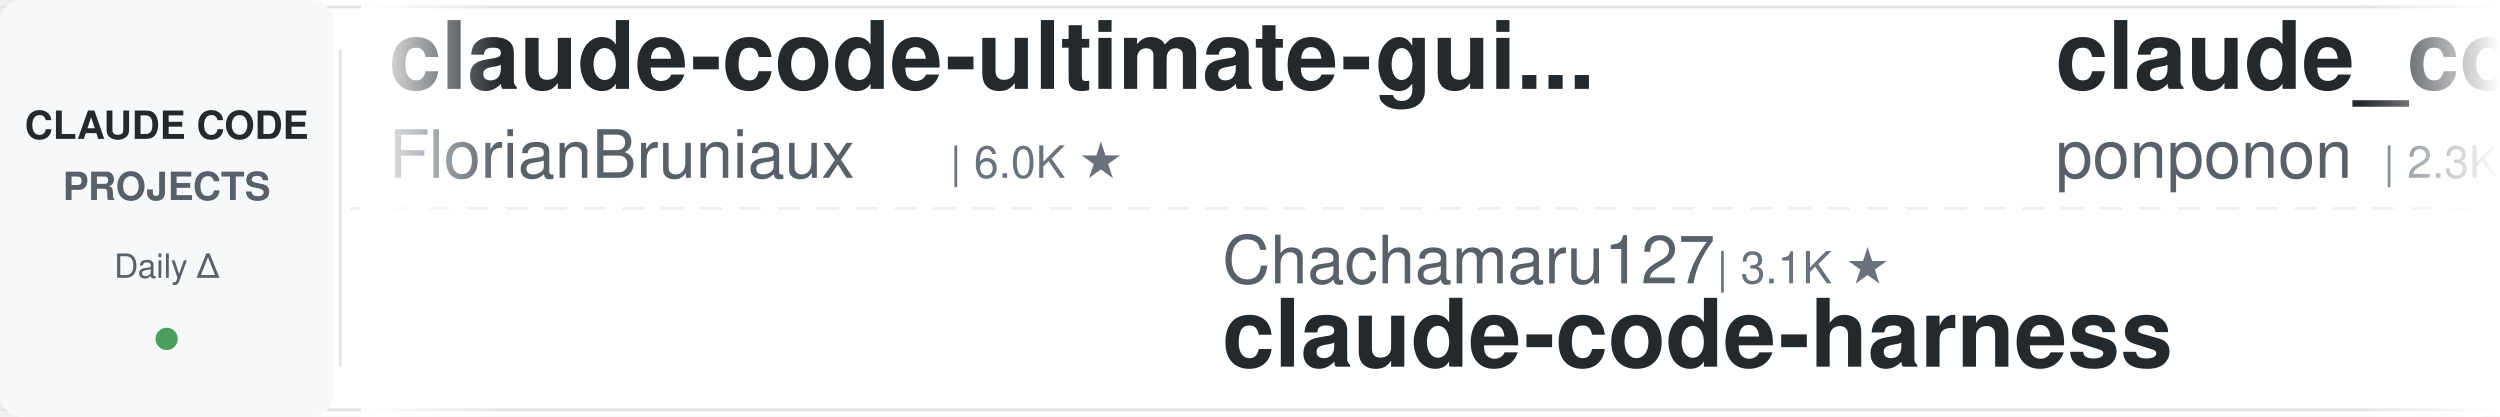
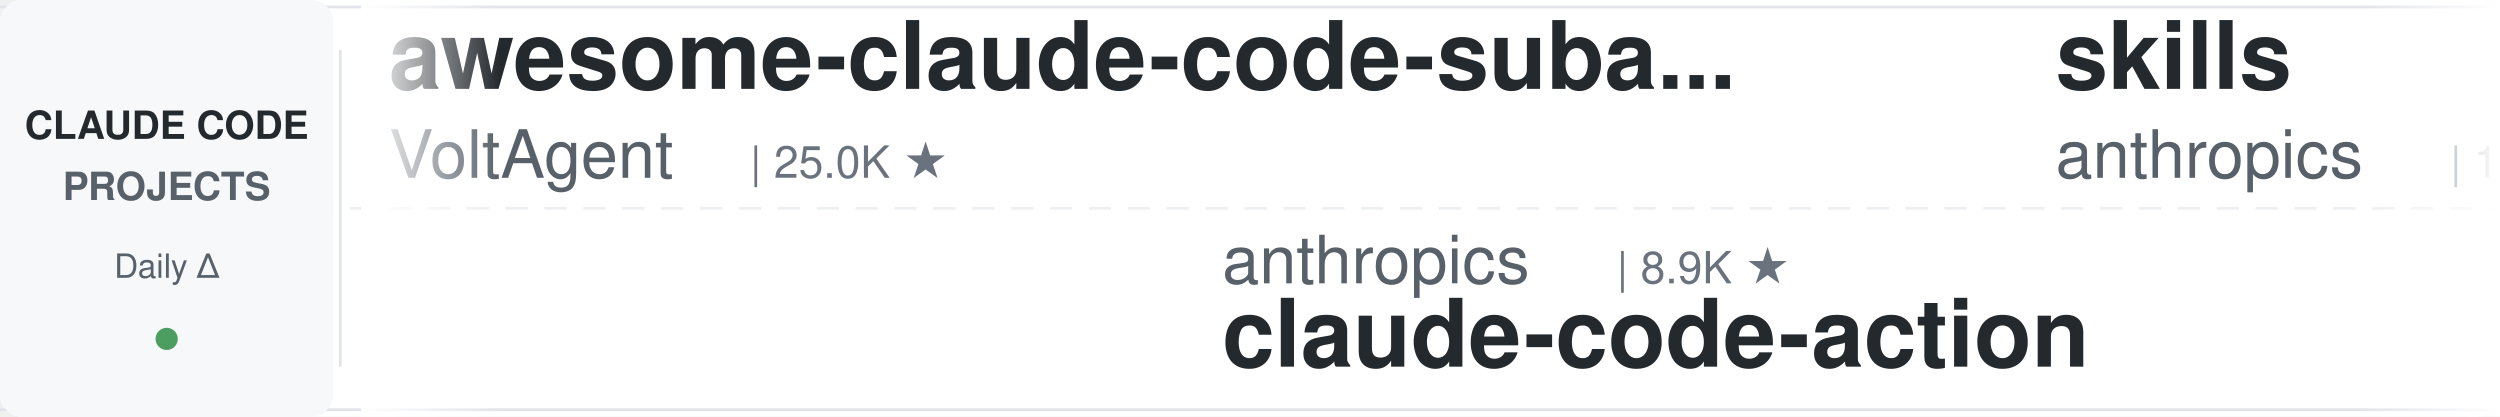
<svg xmlns="http://www.w3.org/2000/svg" width="900" height="150">
  <defs>
    <linearGradient id="leftFade" x1="0%" y1="0%" x2="100%" y2="0%">
      <stop offset="0%" style="stop-color:#ffffff;stop-opacity:1" />
      <stop offset="100%" style="stop-color:#ffffff;stop-opacity:0" />
    </linearGradient>
    <linearGradient id="rightFade" x1="0%" y1="0%" x2="100%" y2="0%">
      <stop offset="0%" style="stop-color:#ffffff;stop-opacity:0" />
      <stop offset="100%" style="stop-color:#ffffff;stop-opacity:1" />
    </linearGradient>
  </defs>
  <rect width="900" height="150" fill="#ffffff" rx="8" />
  <rect x="0" y="2" width="900" height="1" fill="#e1e4e8" />
  <rect x="0" y="147" width="900" height="1" fill="#e1e4e8" />
  <line x1="0" y1="75" x2="900" y2="75" stroke="#e1e4e8" stroke-width="1" stroke-dasharray="8 6" opacity="0.6" />
  <rect x="0" y="0" width="120" height="150" fill="#f6f8fa" rx="8" />
  <text x="60" y="50" font-family="-apple-system, BlinkMacSystemFont, 'Segoe UI', Helvetica, Arial, sans-serif" font-size="14" font-weight="600" fill="#24292e" text-anchor="middle">CLAUDE CODE</text>
  <text x="60" y="72" font-family="-apple-system, BlinkMacSystemFont, 'Segoe UI', Helvetica, Arial, sans-serif" font-size="14" font-weight="600" fill="#586069" text-anchor="middle">PROJECTS</text>
  <text x="60" y="100" font-family="-apple-system, BlinkMacSystemFont, 'Segoe UI', Helvetica, Arial, sans-serif" font-size="12" font-weight="500" fill="#586069" text-anchor="middle">Daily Δ</text>
  <circle cx="60" cy="122" r="4" fill="#22863a" opacity="0.8" />
  <rect x="122" y="18" width="1" height="114" fill="#e1e4e8" />
  <clipPath id="tickerClip">
    <rect x="130" y="0" width="770" height="150" />
  </clipPath>
  <g clip-path="url(#tickerClip)">
    <g id="tickerItems">
      <animateTransform attributeName="transform" attributeType="XML" type="translate" from="0 0" to="-3000 0" dur="54s" repeatCount="indefinite" />
      <g transform="translate(0, 0)">
-         <text x="140" y="32" font-family="-apple-system, BlinkMacSystemFont, 'Segoe UI', Helvetica, Arial, sans-serif" font-size="34" font-weight="600" fill="#24292e">claude-code-ultimate-gui...</text>
-         <text x="140" y="64" font-family="-apple-system, BlinkMacSystemFont, 'Segoe UI', Helvetica, Arial, sans-serif" font-size="24" font-weight="400" fill="#586069">FlorianBruniaux</text>
-         <text x="342" y="64" font-family="-apple-system, BlinkMacSystemFont, 'Segoe UI', Helvetica, Arial, sans-serif" font-size="16" font-weight="500" fill="#6a737d">| 6.0K ★</text>
+         <text x="140" y="32" font-family="-apple-system, BlinkMacSystemFont, 'Segoe UI', Helvetica, Arial, sans-serif" font-size="34" font-weight="600" fill="#24292e">awesome-claude-code-suba...</text>
+         <text x="140" y="64" font-family="-apple-system, BlinkMacSystemFont, 'Segoe UI', Helvetica, Arial, sans-serif" font-size="24" font-weight="400" fill="#586069">VoltAgent</text>
+         <text x="270" y="64" font-family="-apple-system, BlinkMacSystemFont, 'Segoe UI', Helvetica, Arial, sans-serif" font-size="16" font-weight="500" fill="#6a737d">| 25.0K ★</text>
      </g>
      <g transform="translate(300, 0)">
-         <text x="140" y="102" font-family="-apple-system, BlinkMacSystemFont, 'Segoe UI', Helvetica, Arial, sans-serif" font-size="24" font-weight="400" fill="#586069">Chachamaru127</text>
-         <text x="318" y="102" font-family="-apple-system, BlinkMacSystemFont, 'Segoe UI', Helvetica, Arial, sans-serif" font-size="16" font-weight="500" fill="#6a737d">| 3.1K ★</text>
-         <text x="140" y="132" font-family="-apple-system, BlinkMacSystemFont, 'Segoe UI', Helvetica, Arial, sans-serif" font-size="34" font-weight="600" fill="#24292e">claude-code-harness</text>
+         <text x="140" y="102" font-family="-apple-system, BlinkMacSystemFont, 'Segoe UI', Helvetica, Arial, sans-serif" font-size="24" font-weight="400" fill="#586069">anthropics</text>
+         <text x="282" y="102" font-family="-apple-system, BlinkMacSystemFont, 'Segoe UI', Helvetica, Arial, sans-serif" font-size="16" font-weight="500" fill="#6a737d">| 8.9K ★</text>
+         <text x="140" y="132" font-family="-apple-system, BlinkMacSystemFont, 'Segoe UI', Helvetica, Arial, sans-serif" font-size="34" font-weight="600" fill="#24292e">claude-code-action</text>
      </g>
      <g transform="translate(600, 0)">
-         <text x="140" y="32" font-family="-apple-system, BlinkMacSystemFont, 'Segoe UI', Helvetica, Arial, sans-serif" font-size="34" font-weight="600" fill="#24292e">claude_code_src</text>
-         <text x="140" y="64" font-family="-apple-system, BlinkMacSystemFont, 'Segoe UI', Helvetica, Arial, sans-serif" font-size="24" font-weight="400" fill="#586069">ponponon</text>
-         <text x="258" y="64" font-family="-apple-system, BlinkMacSystemFont, 'Segoe UI', Helvetica, Arial, sans-serif" font-size="16" font-weight="500" fill="#6a737d">| 2.3K ★</text>
+         <text x="140" y="32" font-family="-apple-system, BlinkMacSystemFont, 'Segoe UI', Helvetica, Arial, sans-serif" font-size="34" font-weight="600" fill="#24292e">skills</text>
+         <text x="140" y="64" font-family="-apple-system, BlinkMacSystemFont, 'Segoe UI', Helvetica, Arial, sans-serif" font-size="24" font-weight="400" fill="#586069">anthropics</text>
+         <text x="282" y="64" font-family="-apple-system, BlinkMacSystemFont, 'Segoe UI', Helvetica, Arial, sans-serif" font-size="16" font-weight="500" fill="#6a737d">| 176.1K ★</text>
      </g>
      <g transform="translate(900, 0)">
-         <text x="140" y="102" font-family="-apple-system, BlinkMacSystemFont, 'Segoe UI', Helvetica, Arial, sans-serif" font-size="24" font-weight="400" fill="#586069">Maciek-roboblog</text>
-         <text x="342" y="102" font-family="-apple-system, BlinkMacSystemFont, 'Segoe UI', Helvetica, Arial, sans-serif" font-size="16" font-weight="500" fill="#6a737d">| 8.7K ★</text>
-         <text x="140" y="132" font-family="-apple-system, BlinkMacSystemFont, 'Segoe UI', Helvetica, Arial, sans-serif" font-size="34" font-weight="600" fill="#24292e">Claude-Code-Usage-Monito...</text>
+         <text x="140" y="102" font-family="-apple-system, BlinkMacSystemFont, 'Segoe UI', Helvetica, Arial, sans-serif" font-size="24" font-weight="400" fill="#586069">JrCx7scC</text>
+         <text x="258" y="102" font-family="-apple-system, BlinkMacSystemFont, 'Segoe UI', Helvetica, Arial, sans-serif" font-size="16" font-weight="500" fill="#6a737d">| 376 ★</text>
+         <text x="140" y="132" font-family="-apple-system, BlinkMacSystemFont, 'Segoe UI', Helvetica, Arial, sans-serif" font-size="34" font-weight="600" fill="#24292e">claude-code-source</text>
      </g>
      <g transform="translate(1200, 0)">
-         <text x="140" y="32" font-family="-apple-system, BlinkMacSystemFont, 'Segoe UI', Helvetica, Arial, sans-serif" font-size="34" font-weight="600" fill="#24292e">claude-code-reverse</text>
-         <text x="140" y="64" font-family="-apple-system, BlinkMacSystemFont, 'Segoe UI', Helvetica, Arial, sans-serif" font-size="24" font-weight="400" fill="#586069">Yuyz0112</text>
-         <text x="258" y="64" font-family="-apple-system, BlinkMacSystemFont, 'Segoe UI', Helvetica, Arial, sans-serif" font-size="16" font-weight="500" fill="#6a737d">| 2.4K ★</text>
+         <text x="140" y="32" font-family="-apple-system, BlinkMacSystemFont, 'Segoe UI', Helvetica, Arial, sans-serif" font-size="34" font-weight="600" fill="#24292e">ClaudeCode-Portable</text>
+         <text x="140" y="64" font-family="-apple-system, BlinkMacSystemFont, 'Segoe UI', Helvetica, Arial, sans-serif" font-size="24" font-weight="400" fill="#586069">techjarves</text>
+         <text x="282" y="64" font-family="-apple-system, BlinkMacSystemFont, 'Segoe UI', Helvetica, Arial, sans-serif" font-size="16" font-weight="500" fill="#6a737d">| 1.4K ★</text>
      </g>
      <g transform="translate(1500, 0)">
-         <text x="140" y="102" font-family="-apple-system, BlinkMacSystemFont, 'Segoe UI', Helvetica, Arial, sans-serif" font-size="24" font-weight="400" fill="#586069">multica-ai</text>
-         <text x="282" y="102" font-family="-apple-system, BlinkMacSystemFont, 'Segoe UI', Helvetica, Arial, sans-serif" font-size="16" font-weight="500" fill="#6a737d">| 212.7K ★</text>
-         <text x="140" y="132" font-family="-apple-system, BlinkMacSystemFont, 'Segoe UI', Helvetica, Arial, sans-serif" font-size="34" font-weight="600" fill="#24292e">andrej-karpathy-skills</text>
+         <text x="140" y="102" font-family="-apple-system, BlinkMacSystemFont, 'Segoe UI', Helvetica, Arial, sans-serif" font-size="24" font-weight="400" fill="#586069">Yuyz0112</text>
+         <text x="258" y="102" font-family="-apple-system, BlinkMacSystemFont, 'Segoe UI', Helvetica, Arial, sans-serif" font-size="16" font-weight="500" fill="#6a737d">| 2.4K ★</text>
+         <text x="140" y="132" font-family="-apple-system, BlinkMacSystemFont, 'Segoe UI', Helvetica, Arial, sans-serif" font-size="34" font-weight="600" fill="#24292e">claude-code-reverse</text>
      </g>
      <g transform="translate(1800, 0)">
-         <text x="140" y="32" font-family="-apple-system, BlinkMacSystemFont, 'Segoe UI', Helvetica, Arial, sans-serif" font-size="34" font-weight="600" fill="#24292e">claude-code-my-workflow</text>
-         <text x="140" y="64" font-family="-apple-system, BlinkMacSystemFont, 'Segoe UI', Helvetica, Arial, sans-serif" font-size="24" font-weight="400" fill="#586069">pedrohcgs</text>
-         <text x="270" y="64" font-family="-apple-system, BlinkMacSystemFont, 'Segoe UI', Helvetica, Arial, sans-serif" font-size="16" font-weight="500" fill="#6a737d">| 1.6K ★</text>
+         <text x="140" y="32" font-family="-apple-system, BlinkMacSystemFont, 'Segoe UI', Helvetica, Arial, sans-serif" font-size="34" font-weight="600" fill="#24292e">claude-code-hub</text>
+         <text x="140" y="64" font-family="-apple-system, BlinkMacSystemFont, 'Segoe UI', Helvetica, Arial, sans-serif" font-size="24" font-weight="400" fill="#586069">ding113</text>
+         <text x="246" y="64" font-family="-apple-system, BlinkMacSystemFont, 'Segoe UI', Helvetica, Arial, sans-serif" font-size="16" font-weight="500" fill="#6a737d">| 3.4K ★</text>
      </g>
      <g transform="translate(2100, 0)">
-         <text x="140" y="102" font-family="-apple-system, BlinkMacSystemFont, 'Segoe UI', Helvetica, Arial, sans-serif" font-size="24" font-weight="400" fill="#586069">ding113</text>
-         <text x="246" y="102" font-family="-apple-system, BlinkMacSystemFont, 'Segoe UI', Helvetica, Arial, sans-serif" font-size="16" font-weight="500" fill="#6a737d">| 3.4K ★</text>
-         <text x="140" y="132" font-family="-apple-system, BlinkMacSystemFont, 'Segoe UI', Helvetica, Arial, sans-serif" font-size="34" font-weight="600" fill="#24292e">claude-code-hub</text>
+         <text x="140" y="102" font-family="-apple-system, BlinkMacSystemFont, 'Segoe UI', Helvetica, Arial, sans-serif" font-size="24" font-weight="400" fill="#586069">fuergaosi233</text>
+         <text x="306" y="102" font-family="-apple-system, BlinkMacSystemFont, 'Segoe UI', Helvetica, Arial, sans-serif" font-size="16" font-weight="500" fill="#6a737d">| 2.8K ★</text>
+         <text x="140" y="132" font-family="-apple-system, BlinkMacSystemFont, 'Segoe UI', Helvetica, Arial, sans-serif" font-size="34" font-weight="600" fill="#24292e">claude-code-proxy</text>
      </g>
      <g transform="translate(2400, 0)">
-         <text x="140" y="32" font-family="-apple-system, BlinkMacSystemFont, 'Segoe UI', Helvetica, Arial, sans-serif" font-size="34" font-weight="600" fill="#24292e">claude-code-router</text>
-         <text x="140" y="64" font-family="-apple-system, BlinkMacSystemFont, 'Segoe UI', Helvetica, Arial, sans-serif" font-size="24" font-weight="400" fill="#586069">musistudio</text>
-         <text x="282" y="64" font-family="-apple-system, BlinkMacSystemFont, 'Segoe UI', Helvetica, Arial, sans-serif" font-size="16" font-weight="500" fill="#6a737d">| 37.2K ★</text>
+         <text x="140" y="32" font-family="-apple-system, BlinkMacSystemFont, 'Segoe UI', Helvetica, Arial, sans-serif" font-size="34" font-weight="600" fill="#24292e">claude-code-system-promp...</text>
+         <text x="140" y="64" font-family="-apple-system, BlinkMacSystemFont, 'Segoe UI', Helvetica, Arial, sans-serif" font-size="24" font-weight="400" fill="#586069">Piebald-AI</text>
+         <text x="282" y="64" font-family="-apple-system, BlinkMacSystemFont, 'Segoe UI', Helvetica, Arial, sans-serif" font-size="16" font-weight="500" fill="#6a737d">| 12.7K ★</text>
      </g>
      <g transform="translate(2700, 0)">
-         <text x="140" y="102" font-family="-apple-system, BlinkMacSystemFont, 'Segoe UI', Helvetica, Arial, sans-serif" font-size="24" font-weight="400" fill="#586069">andrew-kramer-inno</text>
-         <text x="378" y="102" font-family="-apple-system, BlinkMacSystemFont, 'Segoe UI', Helvetica, Arial, sans-serif" font-size="16" font-weight="500" fill="#6a737d">| 596 ★</text>
-         <text x="140" y="132" font-family="-apple-system, BlinkMacSystemFont, 'Segoe UI', Helvetica, Arial, sans-serif" font-size="34" font-weight="600" fill="#24292e">claude-code-source-build</text>
+         <text x="140" y="102" font-family="-apple-system, BlinkMacSystemFont, 'Segoe UI', Helvetica, Arial, sans-serif" font-size="24" font-weight="400" fill="#586069">AprilNEA</text>
+         <text x="258" y="102" font-family="-apple-system, BlinkMacSystemFont, 'Segoe UI', Helvetica, Arial, sans-serif" font-size="16" font-weight="500" fill="#6a737d">| 391 ★</text>
+         <text x="140" y="132" font-family="-apple-system, BlinkMacSystemFont, 'Segoe UI', Helvetica, Arial, sans-serif" font-size="34" font-weight="600" fill="#24292e">claude-code-source</text>
      </g>
      <g transform="translate(3000, 0)">
-         <text x="140" y="32" font-family="-apple-system, BlinkMacSystemFont, 'Segoe UI', Helvetica, Arial, sans-serif" font-size="34" font-weight="600" fill="#24292e">claude-code-ultimate-gui...</text>
-         <text x="140" y="64" font-family="-apple-system, BlinkMacSystemFont, 'Segoe UI', Helvetica, Arial, sans-serif" font-size="24" font-weight="400" fill="#586069">FlorianBruniaux</text>
-         <text x="342" y="64" font-family="-apple-system, BlinkMacSystemFont, 'Segoe UI', Helvetica, Arial, sans-serif" font-size="16" font-weight="500" fill="#6a737d">| 6.0K ★</text>
+         <text x="140" y="32" font-family="-apple-system, BlinkMacSystemFont, 'Segoe UI', Helvetica, Arial, sans-serif" font-size="34" font-weight="600" fill="#24292e">awesome-claude-code-suba...</text>
+         <text x="140" y="64" font-family="-apple-system, BlinkMacSystemFont, 'Segoe UI', Helvetica, Arial, sans-serif" font-size="24" font-weight="400" fill="#586069">VoltAgent</text>
+         <text x="270" y="64" font-family="-apple-system, BlinkMacSystemFont, 'Segoe UI', Helvetica, Arial, sans-serif" font-size="16" font-weight="500" fill="#6a737d">| 25.0K ★</text>
      </g>
      <g transform="translate(3300, 0)">
-         <text x="140" y="102" font-family="-apple-system, BlinkMacSystemFont, 'Segoe UI', Helvetica, Arial, sans-serif" font-size="24" font-weight="400" fill="#586069">Chachamaru127</text>
-         <text x="318" y="102" font-family="-apple-system, BlinkMacSystemFont, 'Segoe UI', Helvetica, Arial, sans-serif" font-size="16" font-weight="500" fill="#6a737d">| 3.1K ★</text>
-         <text x="140" y="132" font-family="-apple-system, BlinkMacSystemFont, 'Segoe UI', Helvetica, Arial, sans-serif" font-size="34" font-weight="600" fill="#24292e">claude-code-harness</text>
+         <text x="140" y="102" font-family="-apple-system, BlinkMacSystemFont, 'Segoe UI', Helvetica, Arial, sans-serif" font-size="24" font-weight="400" fill="#586069">anthropics</text>
+         <text x="282" y="102" font-family="-apple-system, BlinkMacSystemFont, 'Segoe UI', Helvetica, Arial, sans-serif" font-size="16" font-weight="500" fill="#6a737d">| 8.9K ★</text>
+         <text x="140" y="132" font-family="-apple-system, BlinkMacSystemFont, 'Segoe UI', Helvetica, Arial, sans-serif" font-size="34" font-weight="600" fill="#24292e">claude-code-action</text>
      </g>
      <g transform="translate(3600, 0)">
-         <text x="140" y="32" font-family="-apple-system, BlinkMacSystemFont, 'Segoe UI', Helvetica, Arial, sans-serif" font-size="34" font-weight="600" fill="#24292e">claude_code_src</text>
-         <text x="140" y="64" font-family="-apple-system, BlinkMacSystemFont, 'Segoe UI', Helvetica, Arial, sans-serif" font-size="24" font-weight="400" fill="#586069">ponponon</text>
-         <text x="258" y="64" font-family="-apple-system, BlinkMacSystemFont, 'Segoe UI', Helvetica, Arial, sans-serif" font-size="16" font-weight="500" fill="#6a737d">| 2.3K ★</text>
+         <text x="140" y="32" font-family="-apple-system, BlinkMacSystemFont, 'Segoe UI', Helvetica, Arial, sans-serif" font-size="34" font-weight="600" fill="#24292e">skills</text>
+         <text x="140" y="64" font-family="-apple-system, BlinkMacSystemFont, 'Segoe UI', Helvetica, Arial, sans-serif" font-size="24" font-weight="400" fill="#586069">anthropics</text>
+         <text x="282" y="64" font-family="-apple-system, BlinkMacSystemFont, 'Segoe UI', Helvetica, Arial, sans-serif" font-size="16" font-weight="500" fill="#6a737d">| 176.1K ★</text>
      </g>
      <g transform="translate(3900, 0)">
-         <text x="140" y="102" font-family="-apple-system, BlinkMacSystemFont, 'Segoe UI', Helvetica, Arial, sans-serif" font-size="24" font-weight="400" fill="#586069">Maciek-roboblog</text>
-         <text x="342" y="102" font-family="-apple-system, BlinkMacSystemFont, 'Segoe UI', Helvetica, Arial, sans-serif" font-size="16" font-weight="500" fill="#6a737d">| 8.7K ★</text>
-         <text x="140" y="132" font-family="-apple-system, BlinkMacSystemFont, 'Segoe UI', Helvetica, Arial, sans-serif" font-size="34" font-weight="600" fill="#24292e">Claude-Code-Usage-Monito...</text>
+         <text x="140" y="102" font-family="-apple-system, BlinkMacSystemFont, 'Segoe UI', Helvetica, Arial, sans-serif" font-size="24" font-weight="400" fill="#586069">JrCx7scC</text>
+         <text x="258" y="102" font-family="-apple-system, BlinkMacSystemFont, 'Segoe UI', Helvetica, Arial, sans-serif" font-size="16" font-weight="500" fill="#6a737d">| 376 ★</text>
+         <text x="140" y="132" font-family="-apple-system, BlinkMacSystemFont, 'Segoe UI', Helvetica, Arial, sans-serif" font-size="34" font-weight="600" fill="#24292e">claude-code-source</text>
      </g>
    </g>
  </g>
  <rect x="130" y="0" width="50" height="150" fill="url(#leftFade)" />
  <rect x="850" y="0" width="50" height="150" fill="url(#rightFade)" />
</svg>
